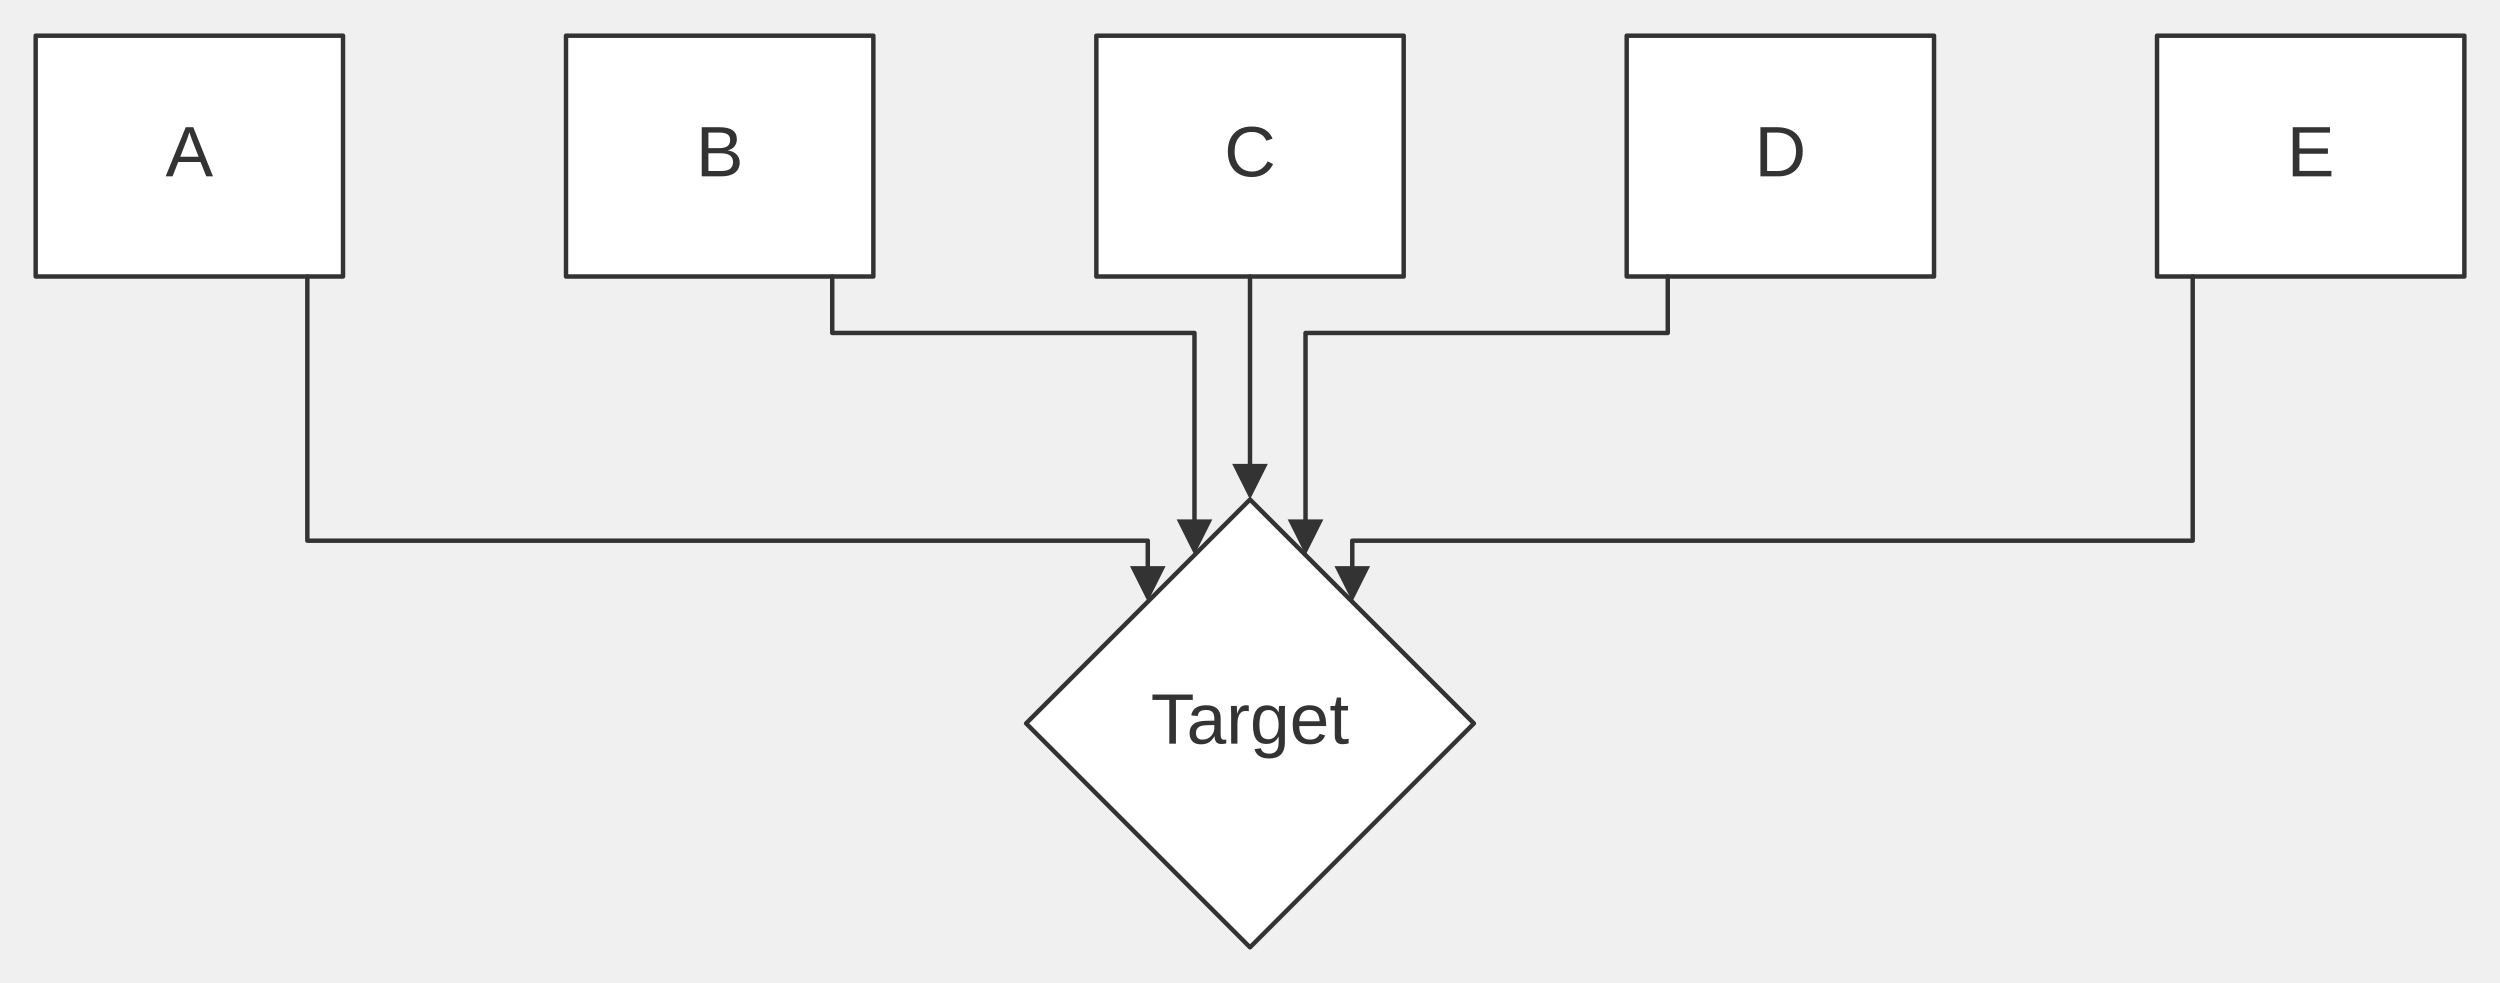
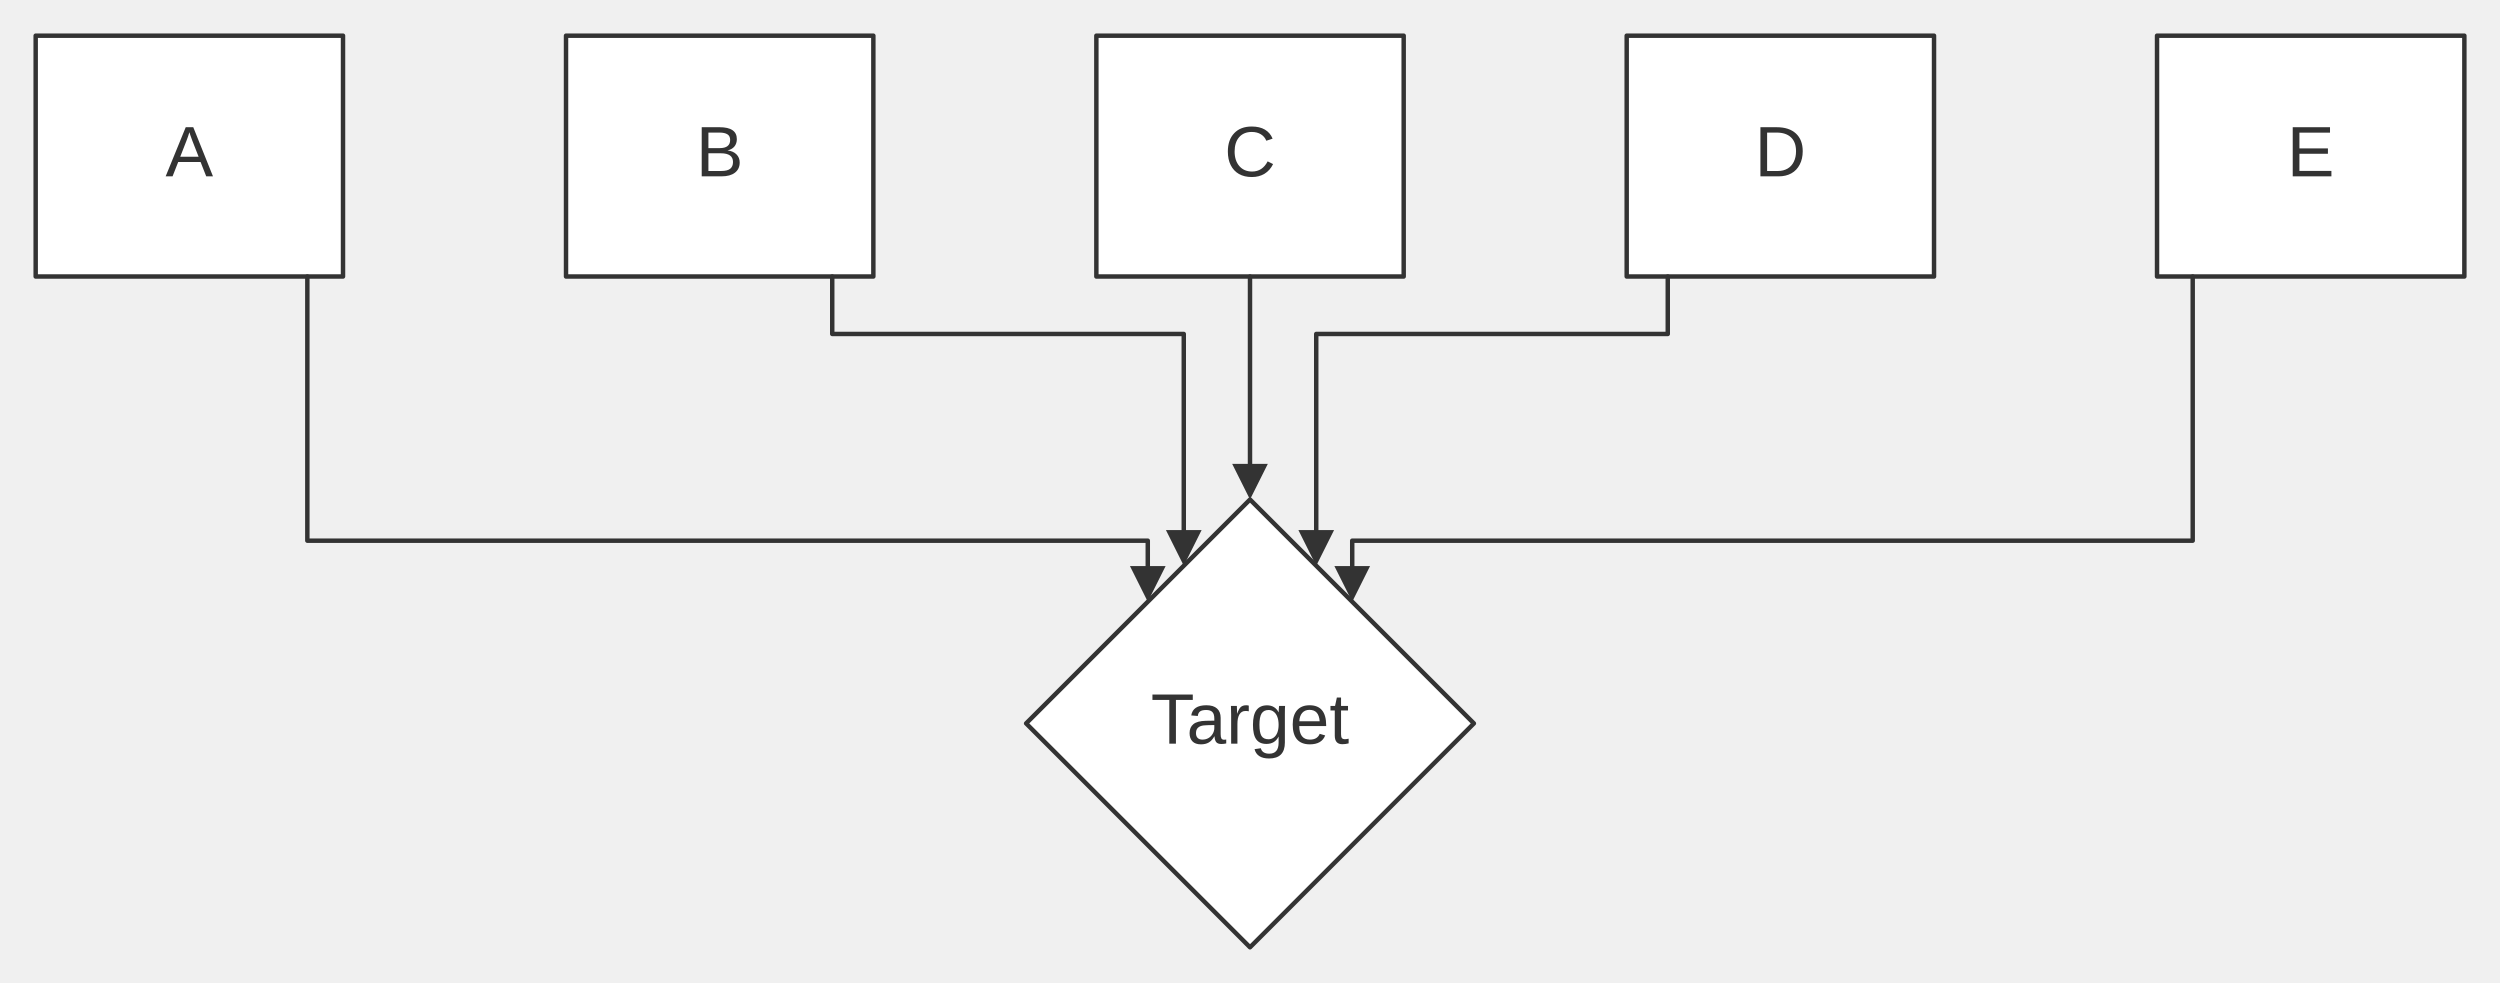
<svg xmlns="http://www.w3.org/2000/svg" width="100%" viewBox="0 0 560.54 220.40" style="max-width: 560.54px; background-color: transparent;" font-family="&quot;trebuchet ms&quot;, verdana, arial, sans-serif" font-size="16.00">
  <defs>
    <marker id="arrowhead" viewBox="0 0 10.00 10.00" refX="5.00" refY="5.00" markerWidth="8.00" markerHeight="8.00" orient="auto-start-reverse" markerUnits="userSpaceOnUse">
      <path d="M 0 0 L 10.00 5.00 L 0 10.00 z" fill="#333" />
    </marker>
    <marker id="crosshead" viewBox="0 0 11.00 11.00" refX="12.00" refY="5.20" markerWidth="11.00" markerHeight="11.00" orient="auto-start-reverse" markerUnits="userSpaceOnUse">
      <path d="M 1,1 l 9,9 M 10,1 l -9,9" stroke="#333" stroke-width="2" />
    </marker>
    <marker id="circlehead" viewBox="0 0 10.00 10.00" refX="11.00" refY="5.00" markerWidth="11.00" markerHeight="11.00" orient="auto-start-reverse" markerUnits="userSpaceOnUse">
      <circle cx="5" cy="5" r="5" stroke="#333" stroke-width="1" fill="#333" />
    </marker>
    <marker id="open-arrowhead" viewBox="0 0 10.00 10.00" refX="5.00" refY="5.00" markerWidth="8.00" markerHeight="8.00" orient="auto-start-reverse" markerUnits="userSpaceOnUse">
      <polygon points="0,0 10.00,5.00 0,10.00" fill="white" stroke="#333" stroke-width="1" />
    </marker>
    <marker id="diamondhead" viewBox="0 0 12.00 12.00" refX="6.00" refY="6.00" markerWidth="12.00" markerHeight="12.00" orient="auto-start-reverse" markerUnits="userSpaceOnUse">
      <polygon points="0,6.00 6.00,0 12.00,6.00 6.00,12.00" fill="#333" />
    </marker>
    <marker id="open-diamondhead" viewBox="0 0 12.00 12.00" refX="6.00" refY="6.00" markerWidth="12.00" markerHeight="12.00" orient="auto-start-reverse" markerUnits="userSpaceOnUse">
      <polygon points="0,6.00 6.00,0 12.00,6.00 6.00,12.00" fill="white" stroke="#333" stroke-width="1" />
    </marker>
  </defs>
  <g transform="translate(0.00,0.00)">
    <g class="nodes">
      <rect x="8.00" y="8.00" width="68.91" height="54.00" fill="white" stroke="#333" stroke-width="1.00" stroke-linejoin="round" />
      <text x="42.45" y="35.00" text-anchor="middle" dominant-baseline="middle" fill="#333">A</text>
      <rect x="126.91" y="8.00" width="68.91" height="54.00" fill="white" stroke="#333" stroke-width="1.00" stroke-linejoin="round" />
      <text x="161.36" y="35.00" text-anchor="middle" dominant-baseline="middle" fill="#333">B</text>
      <rect x="245.82" y="8.00" width="68.91" height="54.00" fill="white" stroke="#333" stroke-width="1.00" stroke-linejoin="round" />
      <text x="280.27" y="35.00" text-anchor="middle" dominant-baseline="middle" fill="#333">C</text>
      <rect x="364.73" y="8.00" width="68.91" height="54.00" fill="white" stroke="#333" stroke-width="1.00" stroke-linejoin="round" />
      <text x="399.18" y="35.00" text-anchor="middle" dominant-baseline="middle" fill="#333">D</text>
      <rect x="483.64" y="8.00" width="68.91" height="54.00" fill="white" stroke="#333" stroke-width="1.00" stroke-linejoin="round" />
      <text x="518.09" y="35.00" text-anchor="middle" dominant-baseline="middle" fill="#333">E</text>
      <polygon points="280.27,112.00 330.47,162.20 280.27,212.40 230.07,162.20" fill="white" stroke="#333" stroke-width="1.00" stroke-linejoin="round" />
      <text x="280.27" y="162.20" text-anchor="middle" dominant-baseline="middle" fill="#333">Target</text>
    </g>
    <g class="edgePaths">
-       <path d="M68.91,62.00 L68.91,121.23 L257.35,121.23 L257.35,130.93" stroke="#333" stroke-width="1.00" fill="none" stroke-linecap="round" stroke-linejoin="round" marker-end="url(#arrowhead)" />
-       <path d="M186.60,62.00 L186.60,74.65 L267.82,74.65 L267.82,120.45" stroke="#333" stroke-width="1.00" fill="none" stroke-linecap="round" stroke-linejoin="round" marker-end="url(#arrowhead)" />
+       <path d="M68.91,62.00 L68.91,121.23 L257.35,121.23 L257.35,130.92" stroke="#333" stroke-width="1.00" fill="none" stroke-linecap="round" stroke-linejoin="round" marker-end="url(#arrowhead)" />
+       <path d="M186.60,62.00 L186.60,74.88 L265.42,74.88 L265.42,122.85" stroke="#333" stroke-width="1.00" fill="none" stroke-linecap="round" stroke-linejoin="round" marker-end="url(#arrowhead)" />
      <path d="M280.27,62.00 L280.27,108.00" stroke="#333" stroke-width="1.00" fill="none" stroke-linecap="round" stroke-linejoin="round" marker-end="url(#arrowhead)" />
-       <path d="M373.94,62.00 L373.94,74.65 L292.72,74.65 L292.72,120.45" stroke="#333" stroke-width="1.00" fill="none" stroke-linecap="round" stroke-linejoin="round" marker-end="url(#arrowhead)" />
-       <path d="M491.64,62.00 L491.64,121.23 L303.20,121.23 L303.20,130.93" stroke="#333" stroke-width="1.00" fill="none" stroke-linecap="round" stroke-linejoin="round" marker-end="url(#arrowhead)" />
+       <path d="M373.94,62.00 L373.94,74.88 L295.12,74.88 L295.12,122.85" stroke="#333" stroke-width="1.00" fill="none" stroke-linecap="round" stroke-linejoin="round" marker-end="url(#arrowhead)" />
+       <path d="M491.64,62.00 L491.64,121.23 L303.19,121.23 L303.19,130.92" stroke="#333" stroke-width="1.00" fill="none" stroke-linecap="round" stroke-linejoin="round" marker-end="url(#arrowhead)" />
    </g>
    <g class="edgeLabels">
    </g>
  </g>
</svg>
